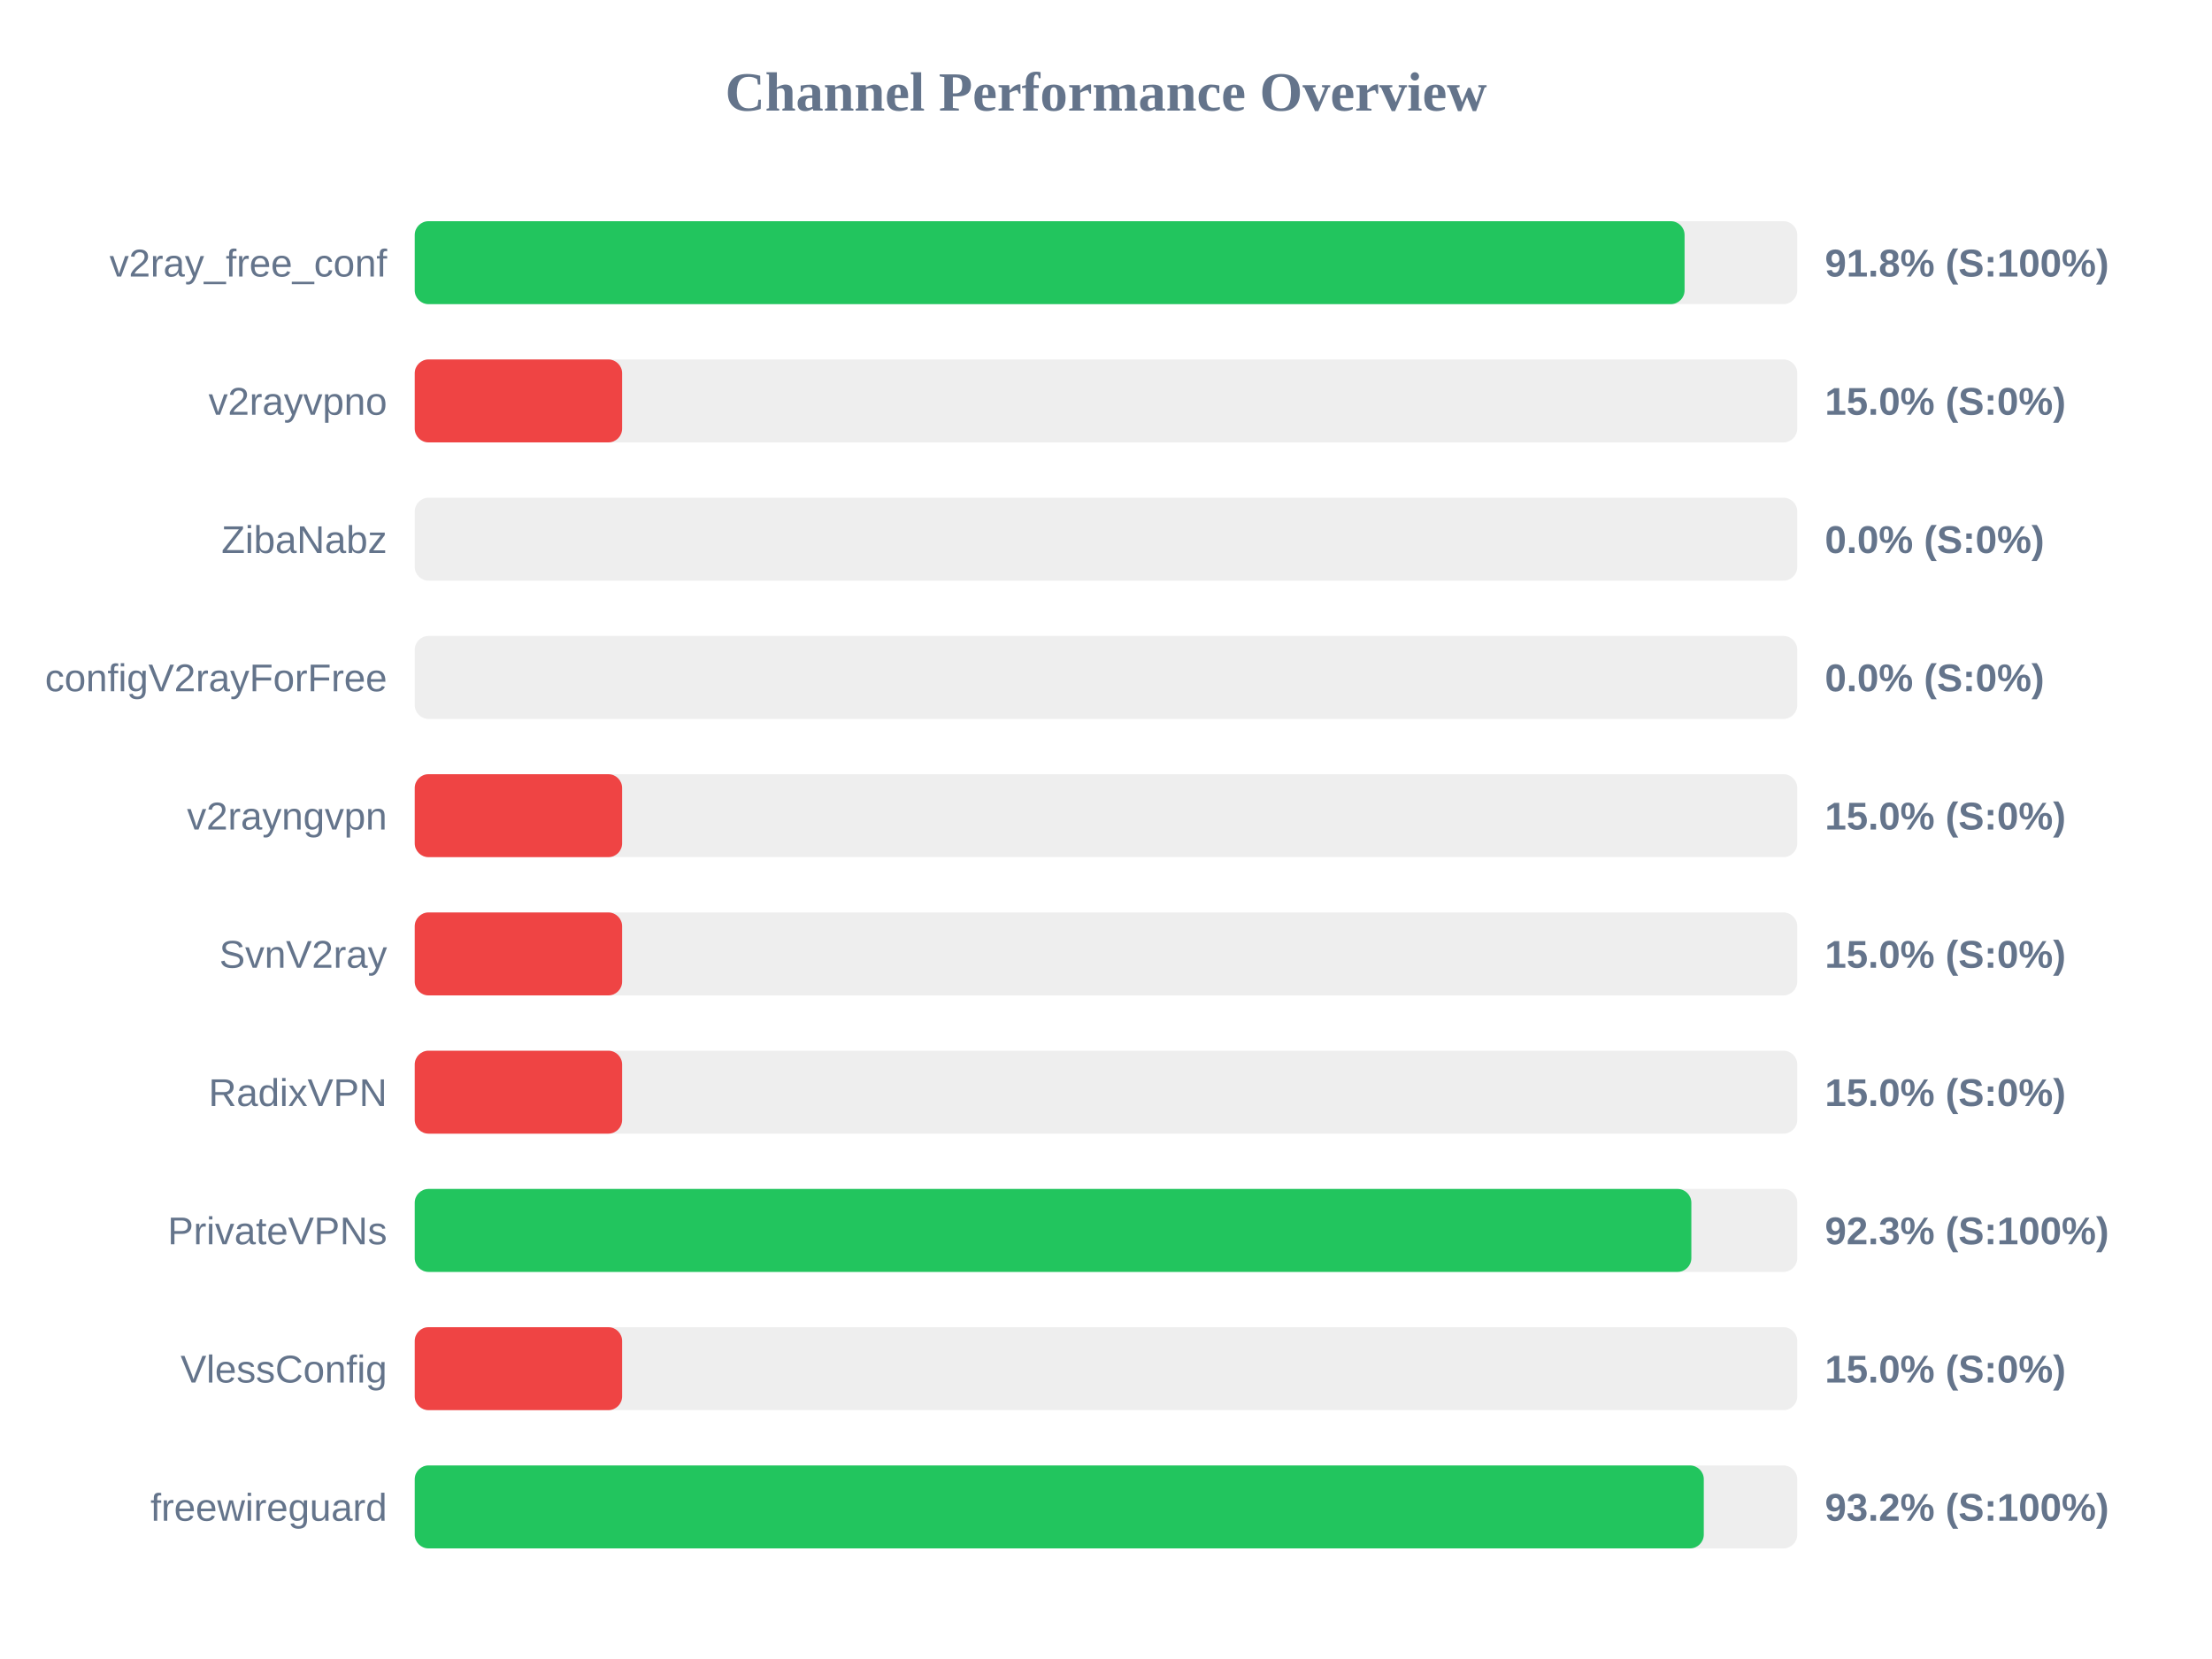
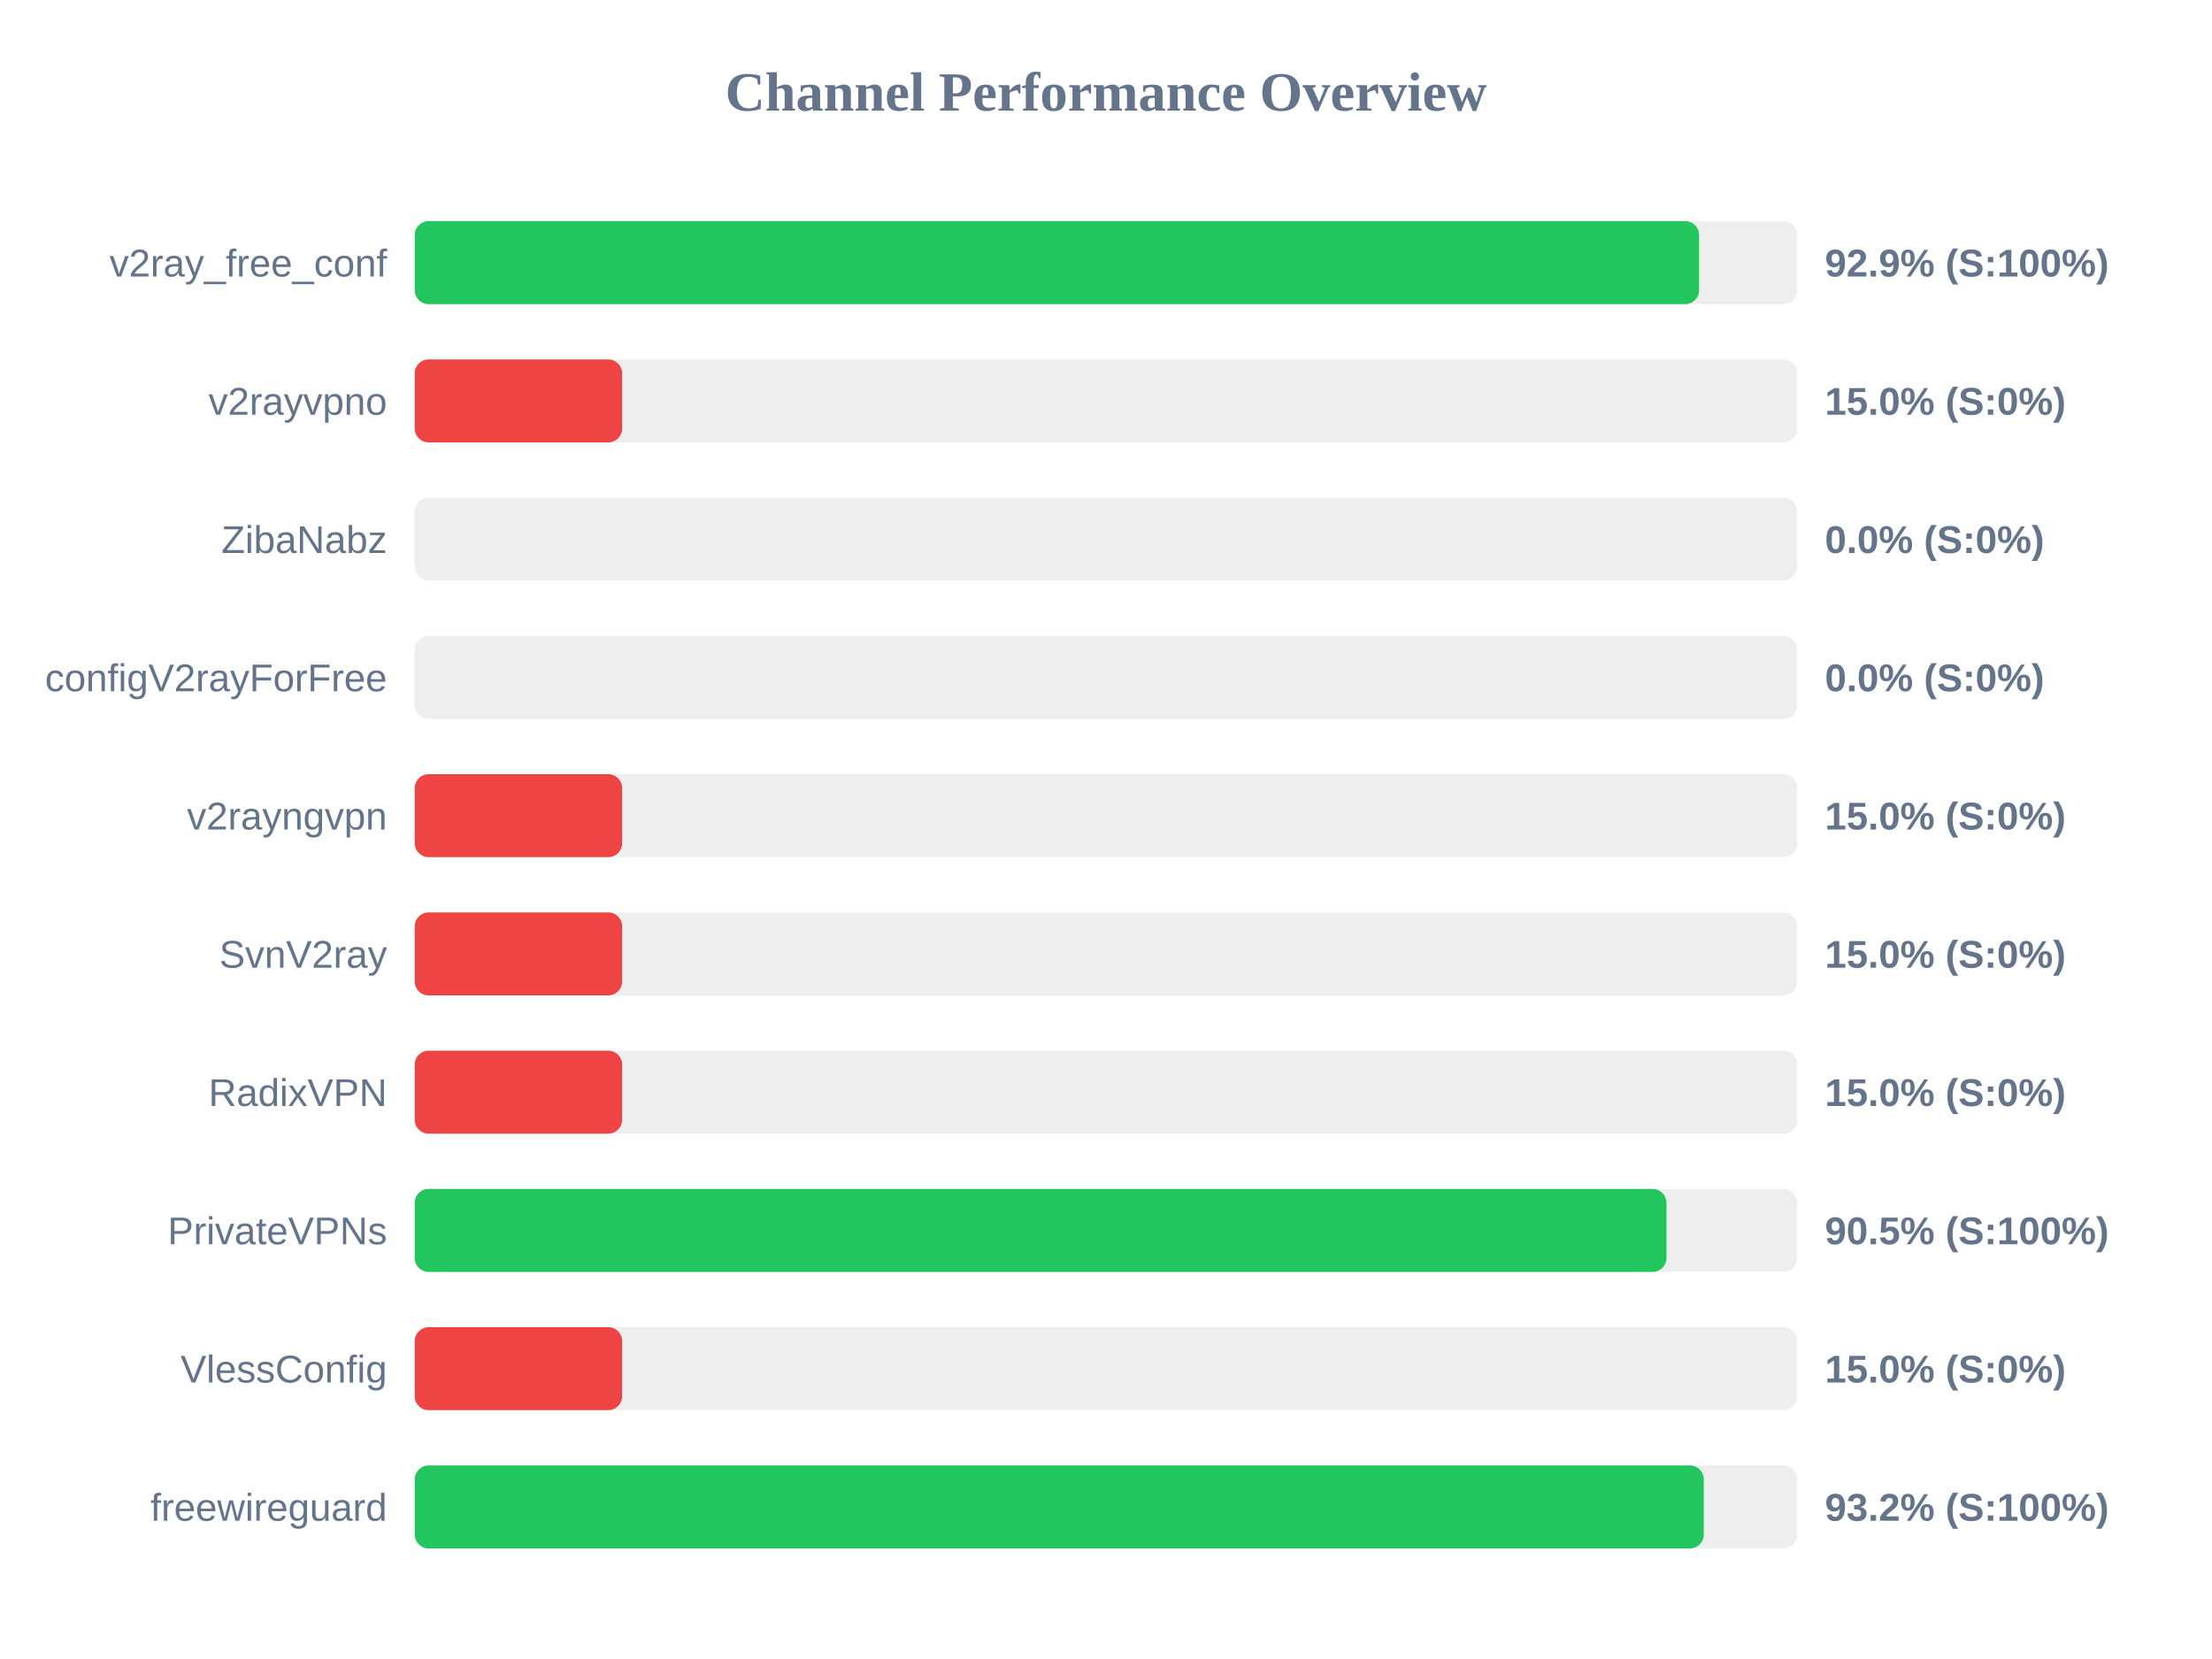
<svg xmlns="http://www.w3.org/2000/svg" width="800" height="600" version="1.1">
  <style>
        .row { font: 14px Arial; fill: #64748b; }
        .score { font: bold 14px Arial; fill: #64748b; }
    </style>
  <text x="400" y="40" text-anchor="middle" font-size="20px" font-weight="bold" fill="#64748b">Channel Performance Overview</text>
  <rect x="150" y="80" width="500" height="30" fill="#eee" rx="5" />
-   <rect x="150" y="80" width="459.25" height="30" fill="#22c55e" rx="5" />
+   <rect x="150" y="80" width="464.5" height="30" fill="#22c55e" rx="5" />
  <text x="140" y="100" text-anchor="end" class="row">v2ray_free_conf</text>
-   <text x="660" y="100" text-anchor="start" class="score">91.8% (S:100%)</text>
+   <text x="660" y="100" text-anchor="start" class="score">92.9% (S:100%)</text>
  <rect x="150" y="130" width="500" height="30" fill="#eee" rx="5" />
  <rect x="150" y="130" width="75.0" height="30" fill="#ef4444" rx="5" />
  <text x="140" y="150" text-anchor="end" class="row">v2rayvpno</text>
  <text x="660" y="150" text-anchor="start" class="score">15.0% (S:0%)</text>
  <rect x="150" y="180" width="500" height="30" fill="#eee" rx="5" />
  <rect x="150" y="180" width="0.0" height="30" fill="#ef4444" rx="5" />
  <text x="140" y="200" text-anchor="end" class="row">ZibaNabz</text>
  <text x="660" y="200" text-anchor="start" class="score">0.0% (S:0%)</text>
  <rect x="150" y="230" width="500" height="30" fill="#eee" rx="5" />
  <rect x="150" y="230" width="0.0" height="30" fill="#ef4444" rx="5" />
  <text x="140" y="250" text-anchor="end" class="row">configV2rayForFree</text>
  <text x="660" y="250" text-anchor="start" class="score">0.0% (S:0%)</text>
  <rect x="150" y="280" width="500" height="30" fill="#eee" rx="5" />
  <rect x="150" y="280" width="75.0" height="30" fill="#ef4444" rx="5" />
  <text x="140" y="300" text-anchor="end" class="row">v2rayngvpn</text>
  <text x="660" y="300" text-anchor="start" class="score">15.0% (S:0%)</text>
  <rect x="150" y="330" width="500" height="30" fill="#eee" rx="5" />
  <rect x="150" y="330" width="75.0" height="30" fill="#ef4444" rx="5" />
  <text x="140" y="350" text-anchor="end" class="row">SvnV2ray</text>
  <text x="660" y="350" text-anchor="start" class="score">15.0% (S:0%)</text>
  <rect x="150" y="380" width="500" height="30" fill="#eee" rx="5" />
  <rect x="150" y="380" width="75.0" height="30" fill="#ef4444" rx="5" />
  <text x="140" y="400" text-anchor="end" class="row">RadixVPN</text>
  <text x="660" y="400" text-anchor="start" class="score">15.0% (S:0%)</text>
  <rect x="150" y="430" width="500" height="30" fill="#eee" rx="5" />
-   <rect x="150" y="430" width="461.7" height="30" fill="#22c55e" rx="5" />
+   <rect x="150" y="430" width="452.7" height="30" fill="#22c55e" rx="5" />
  <text x="140" y="450" text-anchor="end" class="row">PrivateVPNs</text>
-   <text x="660" y="450" text-anchor="start" class="score">92.3% (S:100%)</text>
+   <text x="660" y="450" text-anchor="start" class="score">90.5% (S:100%)</text>
  <rect x="150" y="480" width="500" height="30" fill="#eee" rx="5" />
  <rect x="150" y="480" width="75.0" height="30" fill="#ef4444" rx="5" />
  <text x="140" y="500" text-anchor="end" class="row">VlessConfig</text>
  <text x="660" y="500" text-anchor="start" class="score">15.0% (S:0%)</text>
  <rect x="150" y="530" width="500" height="30" fill="#eee" rx="5" />
  <rect x="150" y="530" width="466.2" height="30" fill="#22c55e" rx="5" />
  <text x="140" y="550" text-anchor="end" class="row">freewireguard</text>
  <text x="660" y="550" text-anchor="start" class="score">93.2% (S:100%)</text>
</svg>
